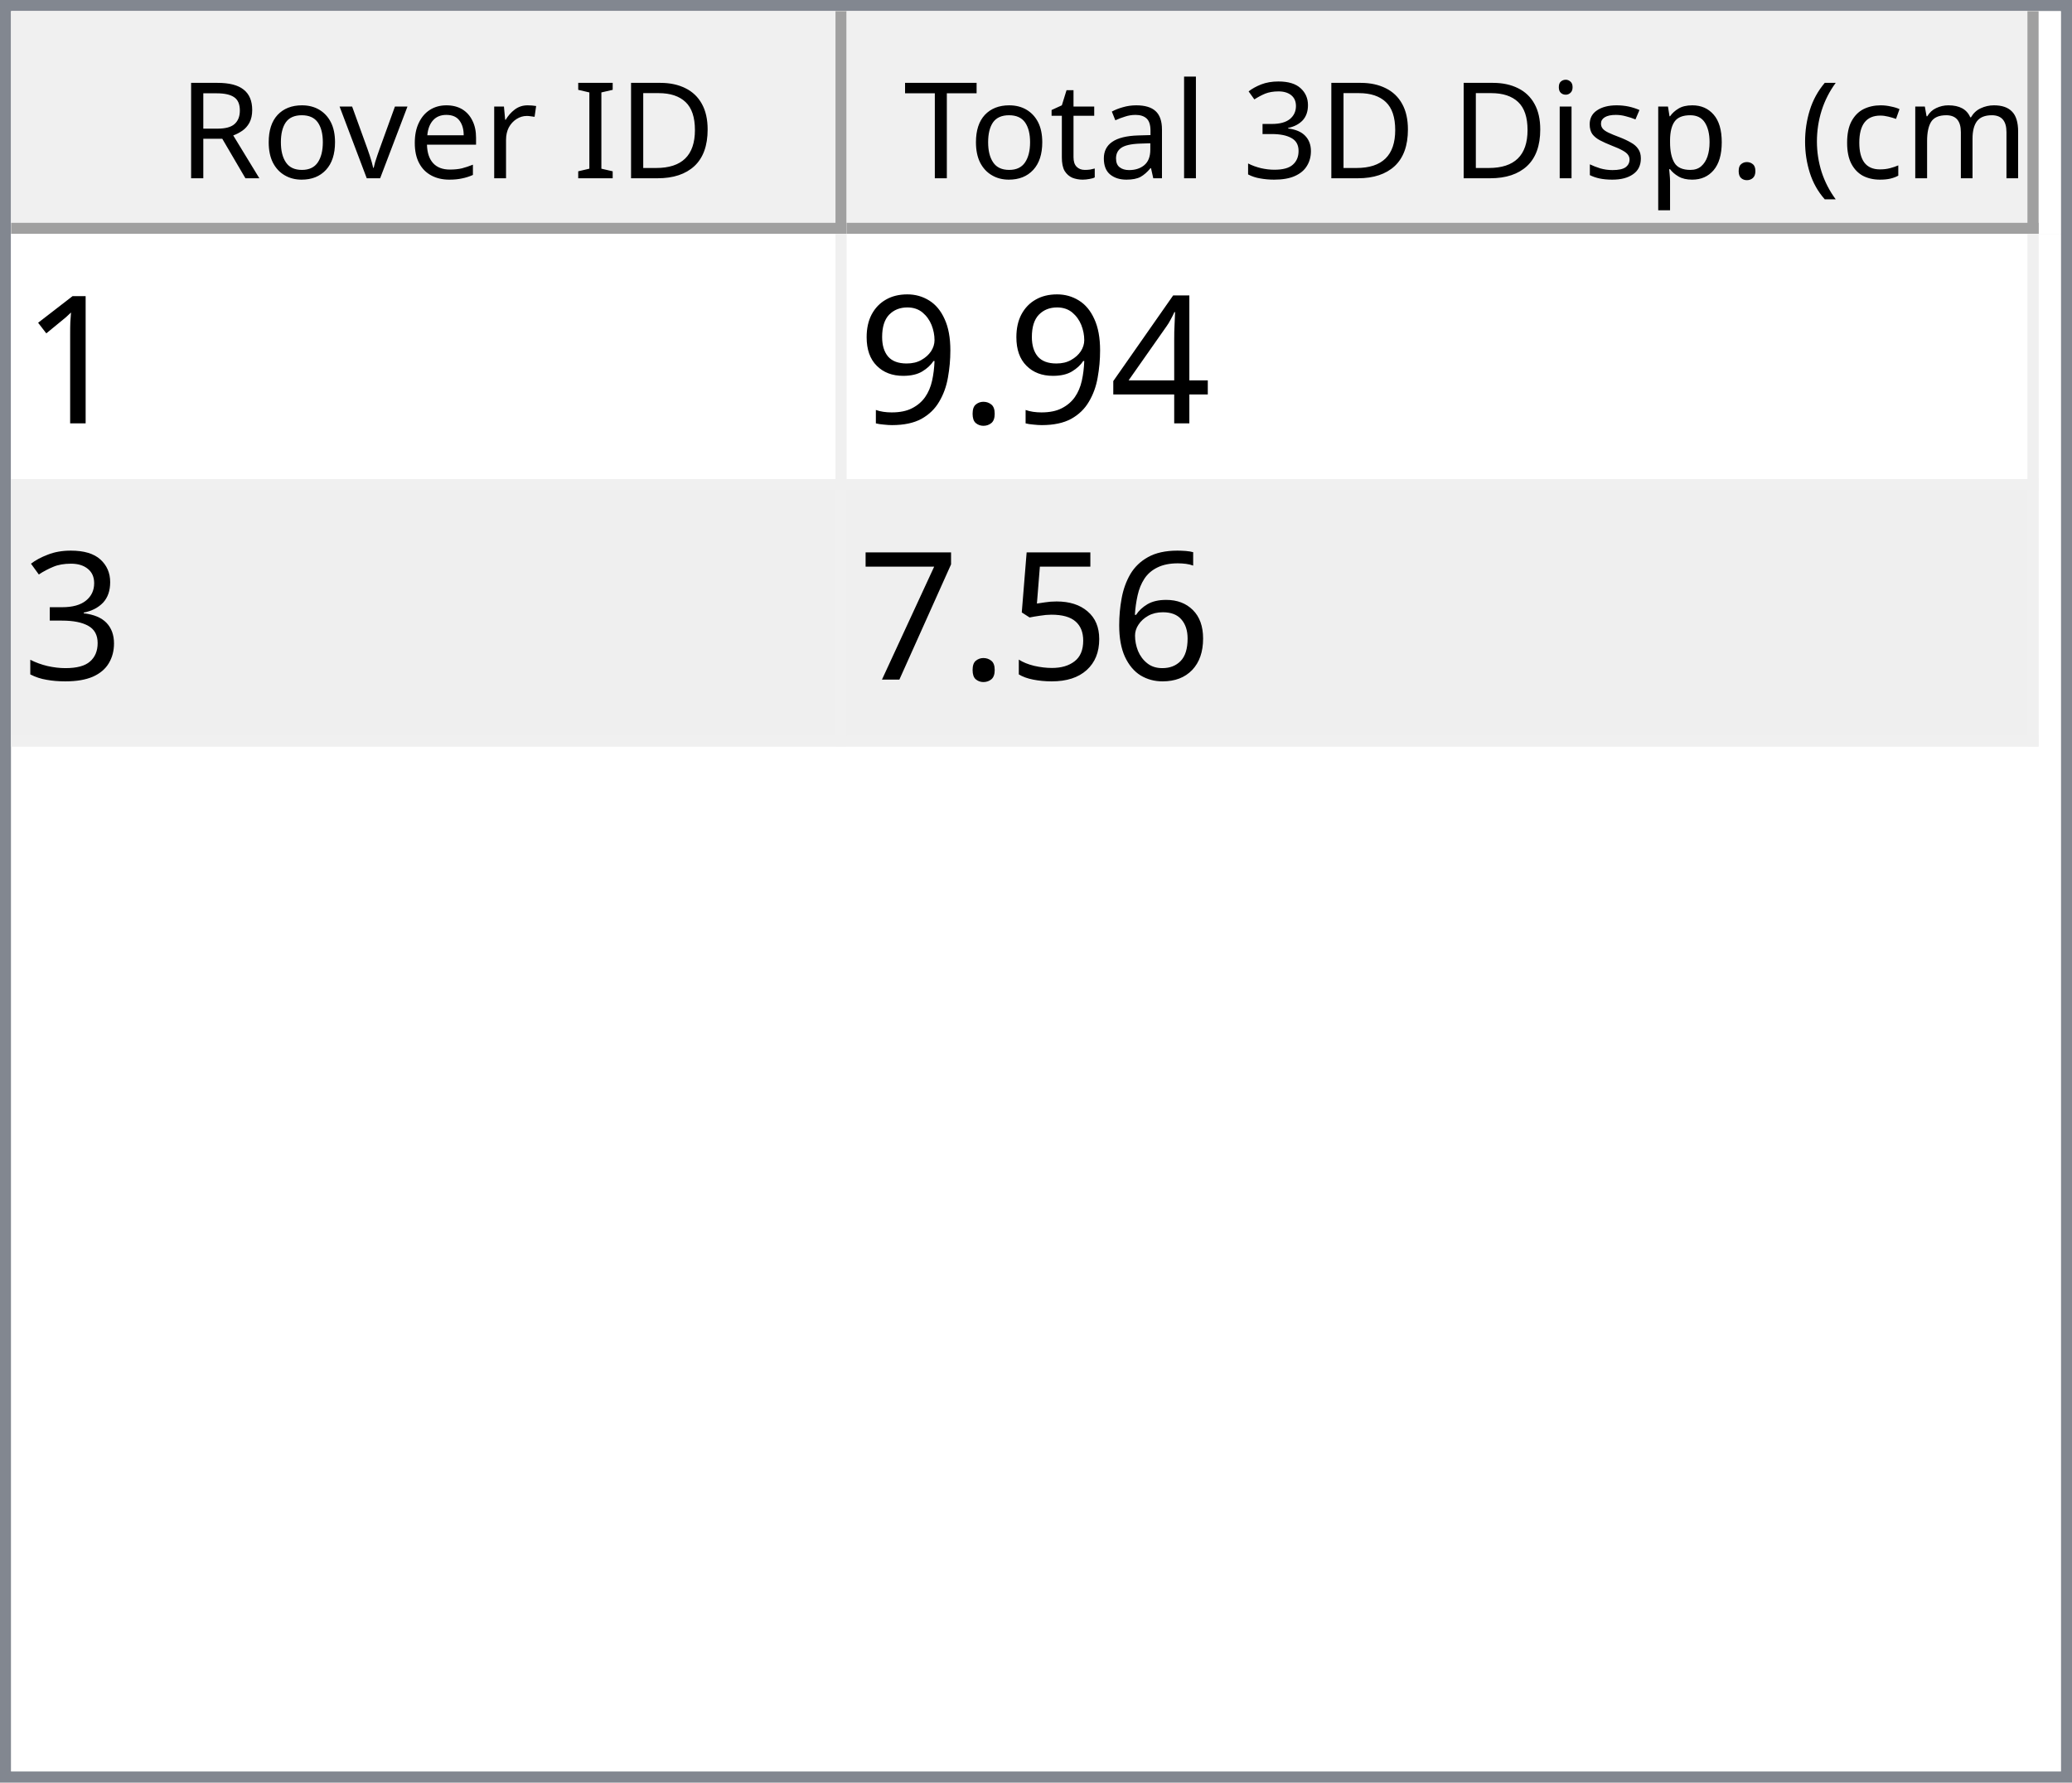
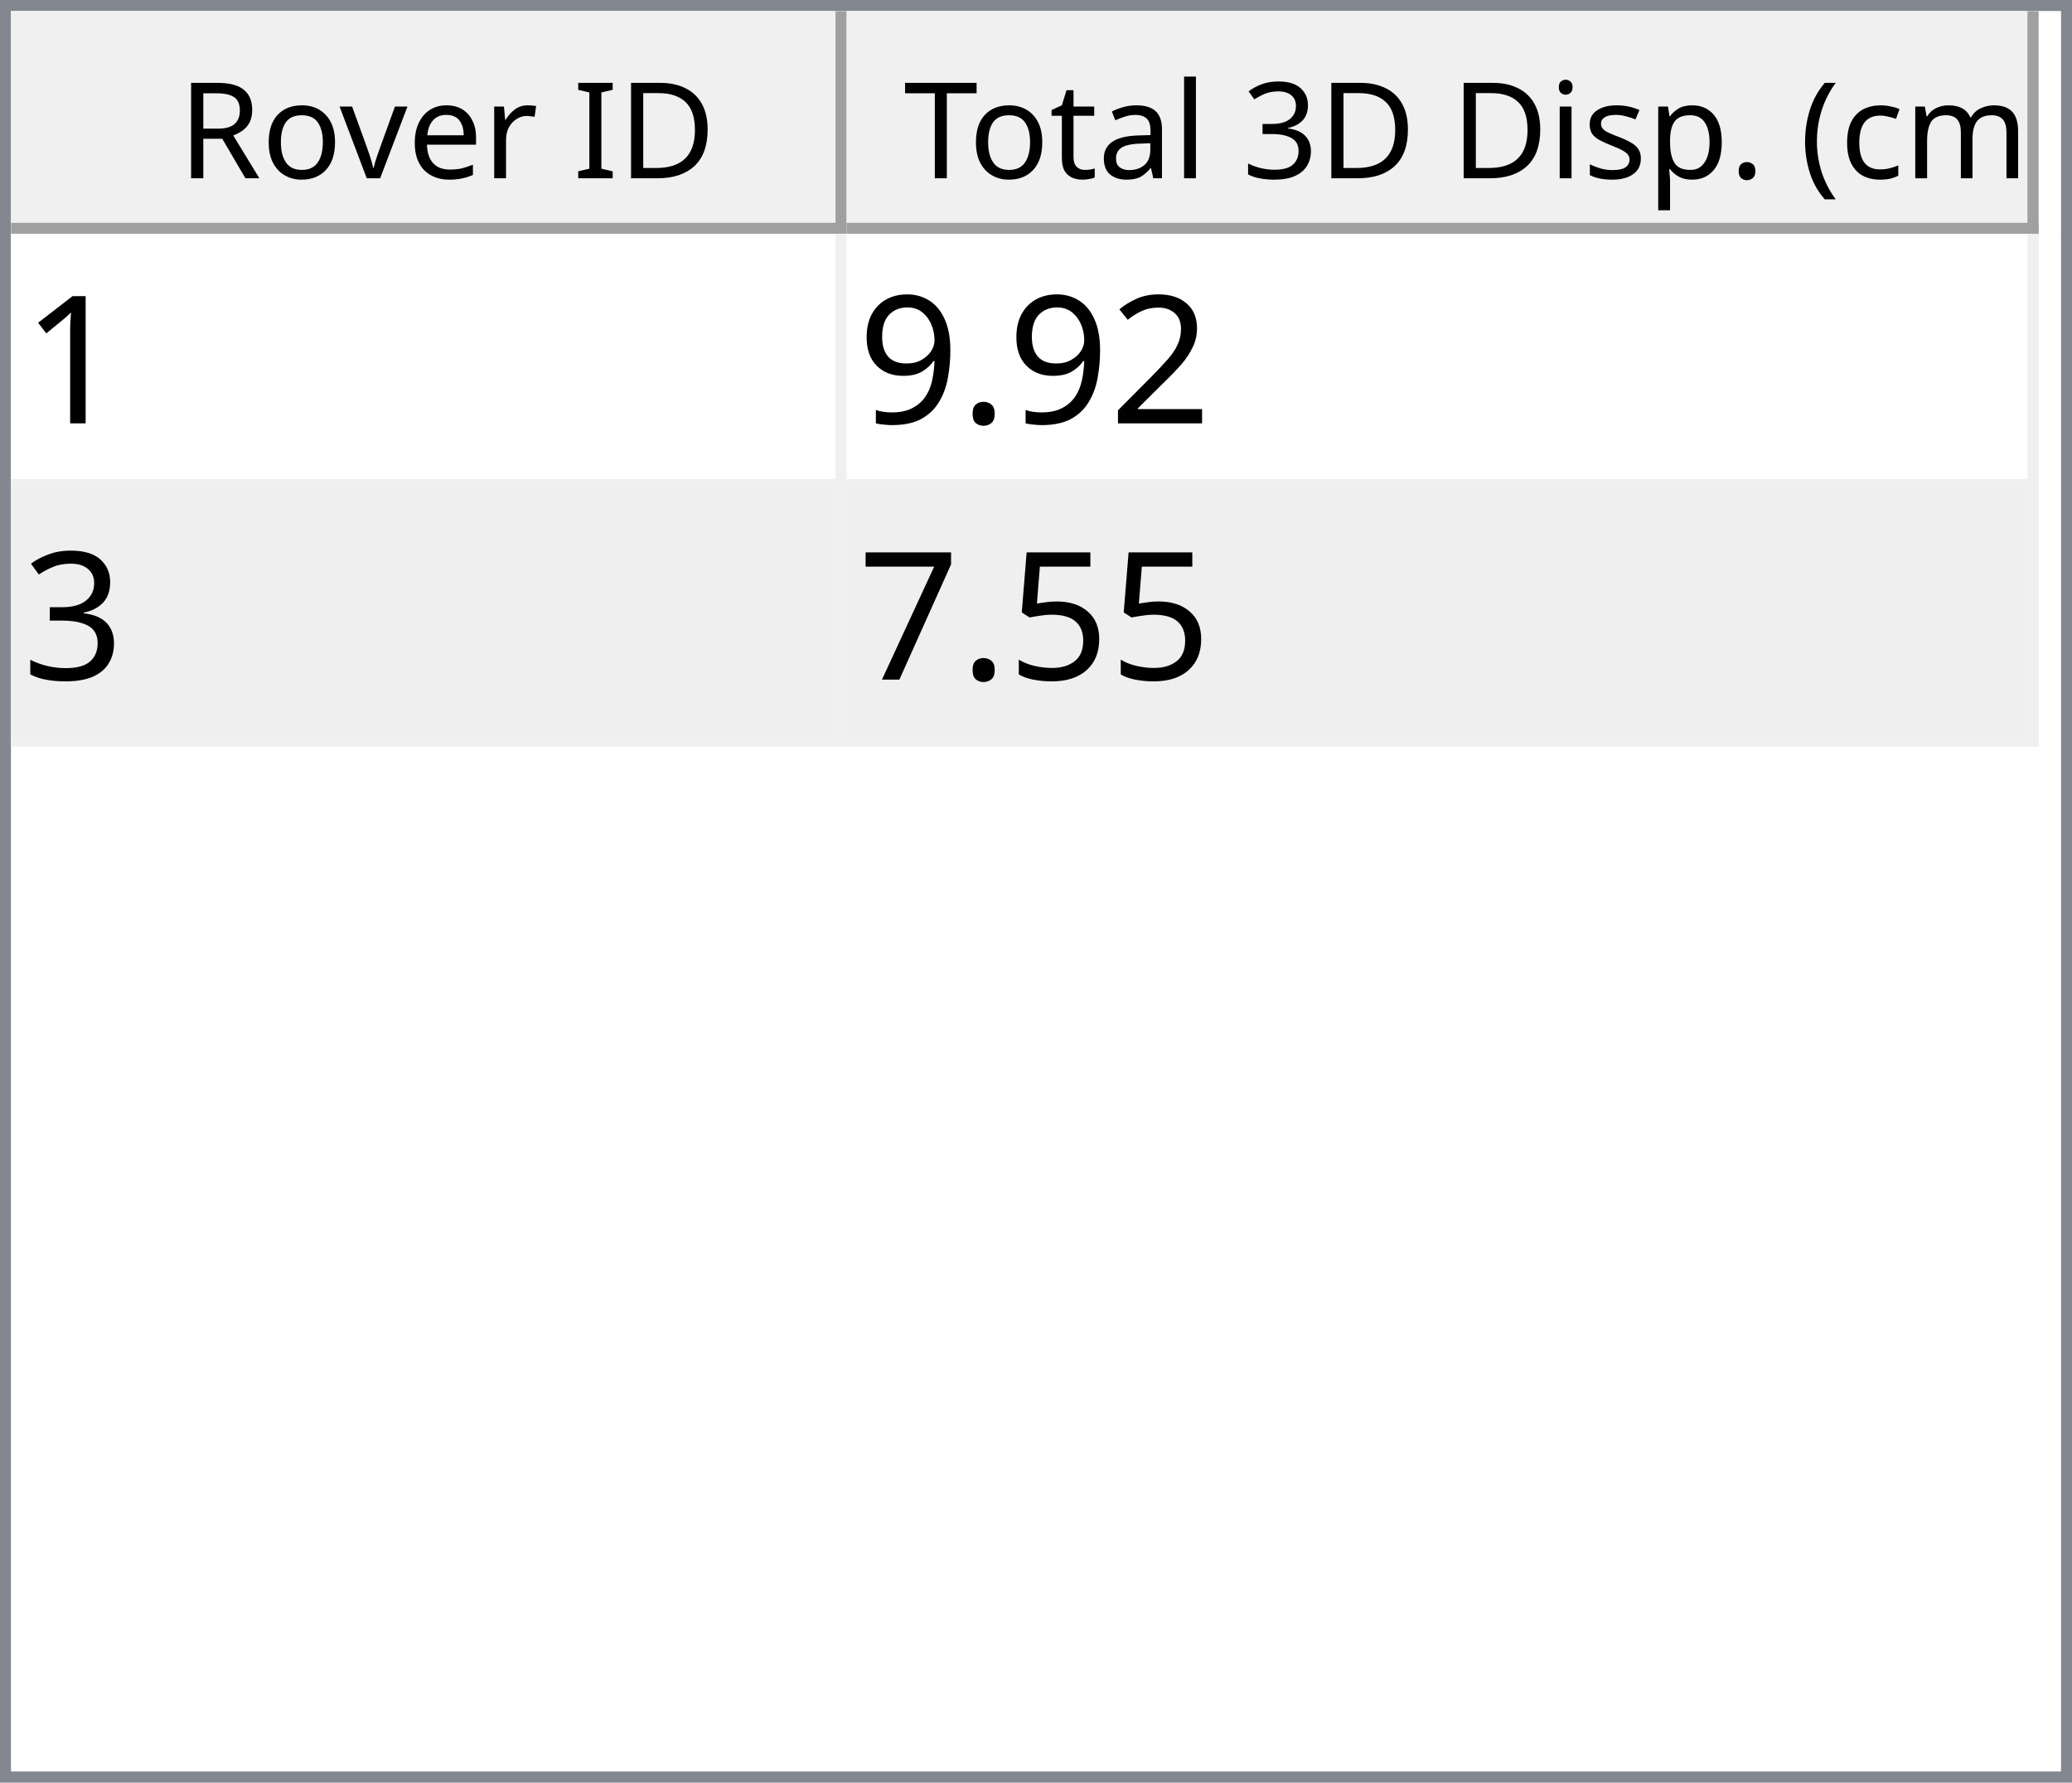
<svg xmlns="http://www.w3.org/2000/svg" style="fill-opacity:1; color-rendering:auto; color-interpolation:auto; text-rendering:auto; stroke:black; stroke-linecap:square; stroke-miterlimit:10; shape-rendering:auto; stroke-opacity:1; fill:black; stroke-dasharray:none; font-weight:normal; stroke-width:1; font-family:'Dialog'; font-style:normal; stroke-linejoin:miter; font-size:12px; stroke-dashoffset:0; image-rendering:auto;" width="186" height="160">
  <defs id="genericDefs" />
  <g>
    <defs id="defs1">
      <clipPath clipPathUnits="userSpaceOnUse" id="clipPath1">
        <path d="M0 0 L186 0 L186 160 L0 160 L0 0 Z" />
      </clipPath>
      <clipPath clipPathUnits="userSpaceOnUse" id="clipPath2">
        <path d="M0 0 L0 160 L186 160 L186 0 Z" />
      </clipPath>
      <clipPath clipPathUnits="userSpaceOnUse" id="clipPath3">
        <path d="M0 0 L0 20 L184 20 L184 0 Z" />
      </clipPath>
      <clipPath clipPathUnits="userSpaceOnUse" id="clipPath4">
        <path d="M0 0 L0 20 L75 20 L75 0 Z" />
      </clipPath>
      <clipPath clipPathUnits="userSpaceOnUse" id="clipPath5">
        <path d="M1 1 L1 19 L74 19 L74 1 Z" />
      </clipPath>
      <clipPath clipPathUnits="userSpaceOnUse" id="clipPath6">
        <path d="M0 0 L0 18 L73 18 L73 0 Z" />
      </clipPath>
      <clipPath clipPathUnits="userSpaceOnUse" id="clipPath7">
        <path d="M-0.5 -0.5 L-0.5 19.5 L74.5 19.5 L74.5 -0.5 Z" />
      </clipPath>
      <clipPath clipPathUnits="userSpaceOnUse" id="clipPath8">
        <path d="M0 0 L0 20 L107 20 L107 0 Z" />
      </clipPath>
      <clipPath clipPathUnits="userSpaceOnUse" id="clipPath9">
        <path d="M1 1 L1 19 L106 19 L106 1 Z" />
      </clipPath>
      <clipPath clipPathUnits="userSpaceOnUse" id="clipPath10">
        <path d="M0 0 L0 18 L105 18 L105 0 Z" />
      </clipPath>
      <clipPath clipPathUnits="userSpaceOnUse" id="clipPath11">
        <path d="M-0.5 -0.5 L-0.5 19.5 L106.5 19.5 L106.5 -0.5 Z" />
      </clipPath>
      <clipPath clipPathUnits="userSpaceOnUse" id="clipPath12">
        <path d="M0 0 L0 138 L184 138 L184 0 Z" />
      </clipPath>
      <clipPath clipPathUnits="userSpaceOnUse" id="clipPath13">
        <path d="M0 0 L0 46 L182 46 L182 0 Z" />
      </clipPath>
      <clipPath clipPathUnits="userSpaceOnUse" id="clipPath14">
        <path d="M-0.5 -0.5 L-0.5 45.5 L181.5 45.5 L181.5 -0.5 Z" />
      </clipPath>
      <clipPath clipPathUnits="userSpaceOnUse" id="clipPath15">
        <path d="M0 0 L0 22 L74 22 L74 0 Z" />
      </clipPath>
      <clipPath clipPathUnits="userSpaceOnUse" id="clipPath16">
        <path d="M0 0 L0 22 L106 22 L106 0 Z" />
      </clipPath>
      <font horiz-adv-x="64.551" id="font1">
        <font-face ascent="107.91" descent="25.098" units-per-em="100" style="font-style:normal; font-family:Segoe UI; font-weight:normal;" />
        <missing-glyph horiz-adv-x="64.551" d="M8.109 0 L8.109 68.266 L56.453 68.266 L56.453 0 L8.109 0 ZM15.328 7.234 L49.219 7.234 L49.219 61.031 L15.328 61.031 L15.328 7.234 Z" />
        <glyph unicode="D" horiz-adv-x="70.117" d="M9.188 0 L9.188 70.016 L28.516 70.016 Q65.531 70.016 65.531 35.891 Q65.531 19.672 55.25 9.836 Q44.969 0 27.734 0 L9.188 0 ZM17.391 62.594 L17.391 7.422 L27.828 7.422 Q41.609 7.422 49.273 14.797 Q56.938 22.172 56.938 35.688 Q56.938 62.594 28.328 62.594 L17.391 62.594 Z" />
        <glyph unicode="I" horiz-adv-x="26.611" d="M17.391 0 L9.188 0 L9.188 70.016 L17.391 70.016 L17.391 0 Z" />
        <glyph unicode=" " horiz-adv-x="27.393" d="" />
        <glyph unicode="r" horiz-adv-x="34.766" d="M34.188 41.891 Q32.078 43.5 28.125 43.5 Q23 43.5 19.555 38.672 Q16.109 33.844 16.109 25.484 L16.109 0 L8.109 0 L8.109 50 L16.109 50 L16.109 39.703 L16.312 39.703 Q18.016 44.969 21.531 47.922 Q25.047 50.875 29.391 50.875 Q32.516 50.875 34.188 50.203 L34.188 41.891 Z" />
        <glyph unicode="e" horiz-adv-x="52.295" d="M48.297 23 L12.984 23 Q13.188 14.656 17.484 10.109 Q21.781 5.562 29.297 5.562 Q37.75 5.562 44.828 11.141 L44.828 3.609 Q38.234 -1.172 27.391 -1.172 Q16.797 -1.172 10.742 5.641 Q4.688 12.453 4.688 24.812 Q4.688 36.469 11.305 43.82 Q17.922 51.172 27.734 51.172 Q37.547 51.172 42.922 44.828 Q48.297 38.484 48.297 27.203 L48.297 23 ZM40.094 29.781 Q40.047 36.719 36.75 40.578 Q33.453 44.438 27.594 44.438 Q21.922 44.438 17.969 40.383 Q14.016 36.328 13.094 29.781 L40.094 29.781 Z" />
        <glyph unicode="v" horiz-adv-x="47.9" d="M47.406 50 L27.484 0 L19.625 0 L0.688 50 L9.469 50 L22.172 13.672 Q23.578 9.672 23.922 6.688 L24.125 6.688 Q24.609 10.453 25.688 13.484 L38.969 50 L47.406 50 Z" />
        <glyph unicode="o" horiz-adv-x="58.594" d="M29 -1.172 Q17.922 -1.172 11.305 5.836 Q4.688 12.844 4.688 24.422 Q4.688 37.016 11.57 44.094 Q18.453 51.172 30.172 51.172 Q41.359 51.172 47.633 44.289 Q53.906 37.406 53.906 25.203 Q53.906 13.234 47.141 6.031 Q40.375 -1.172 29 -1.172 ZM29.594 44.438 Q21.875 44.438 17.383 39.188 Q12.891 33.938 12.891 24.703 Q12.891 15.828 17.43 10.695 Q21.969 5.562 29.594 5.562 Q37.359 5.562 41.531 10.594 Q45.703 15.625 45.703 24.906 Q45.703 34.281 41.531 39.359 Q37.359 44.438 29.594 44.438 Z" />
        <glyph unicode="R" horiz-adv-x="59.814" d="M59.375 0 L49.609 0 L37.891 19.625 Q36.281 22.359 34.766 24.289 Q33.25 26.219 31.664 27.438 Q30.078 28.656 28.25 29.219 Q26.422 29.781 24.125 29.781 L17.391 29.781 L17.391 0 L9.188 0 L9.188 70.016 L30.078 70.016 Q34.672 70.016 38.555 68.867 Q42.438 67.719 45.289 65.375 Q48.141 63.031 49.758 59.547 Q51.375 56.062 51.375 51.375 Q51.375 47.703 50.273 44.656 Q49.172 41.609 47.148 39.211 Q45.125 36.812 42.266 35.133 Q39.406 33.453 35.844 32.516 L35.844 32.328 Q37.594 31.547 38.891 30.547 Q40.188 29.547 41.359 28.18 Q42.531 26.812 43.68 25.078 Q44.828 23.344 46.234 21.047 L59.375 0 ZM17.391 62.594 L17.391 37.203 L28.516 37.203 Q31.594 37.203 34.203 38.133 Q36.812 39.062 38.719 40.797 Q40.625 42.531 41.703 45.047 Q42.781 47.562 42.781 50.688 Q42.781 56.297 39.141 59.445 Q35.5 62.594 28.609 62.594 L17.391 62.594 Z" />
        <glyph unicode=")" horiz-adv-x="30.176" d="M8.297 -15.922 L1.172 -15.922 Q16.406 2.344 16.406 26.812 Q16.406 51.469 1.078 70.016 L8.297 70.016 Q23.531 52.156 23.531 26.703 Q23.531 1.375 8.297 -15.922 Z" />
        <glyph unicode="m" horiz-adv-x="86.133" d="M79.109 0 L71.094 0 L71.094 28.719 Q71.094 37.016 68.531 40.727 Q65.969 44.438 59.906 44.438 Q54.781 44.438 51.195 39.75 Q47.609 35.062 47.609 28.516 L47.609 0 L39.594 0 L39.594 29.688 Q39.594 44.438 28.219 44.438 Q22.953 44.438 19.531 40.016 Q16.109 35.594 16.109 28.516 L16.109 0 L8.109 0 L8.109 50 L16.109 50 L16.109 42.094 L16.312 42.094 Q21.625 51.172 31.844 51.172 Q36.969 51.172 40.773 48.312 Q44.578 45.453 46 40.828 Q51.562 51.172 62.594 51.172 Q79.109 51.172 79.109 30.812 L79.109 0 Z" />
        <glyph unicode="c" horiz-adv-x="46.191" d="M42.188 2.297 Q36.422 -1.172 28.516 -1.172 Q17.828 -1.172 11.258 5.789 Q4.688 12.75 4.688 23.828 Q4.688 36.188 11.766 43.68 Q18.844 51.172 30.672 51.172 Q37.25 51.172 42.281 48.734 L42.281 40.531 Q36.719 44.438 30.375 44.438 Q22.703 44.438 17.797 38.945 Q12.891 33.453 12.891 24.516 Q12.891 15.719 17.508 10.641 Q22.125 5.562 29.891 5.562 Q36.422 5.562 42.188 9.906 L42.188 2.297 Z" />
        <glyph unicode="(" horiz-adv-x="30.176" d="M29.109 -15.922 L21.969 -15.922 Q6.844 1.375 6.844 26.703 Q6.844 52.156 21.969 70.016 L29.203 70.016 Q13.875 51.469 13.875 26.812 Q13.875 2.344 29.109 -15.922 Z" />
        <glyph unicode="." horiz-adv-x="21.68" d="M10.891 -1.078 Q8.641 -1.078 7.055 0.539 Q5.469 2.156 5.469 4.391 Q5.469 6.641 7.055 8.273 Q8.641 9.906 10.891 9.906 Q13.188 9.906 14.797 8.273 Q16.406 6.641 16.406 4.391 Q16.406 2.156 14.797 0.539 Q13.188 -1.078 10.891 -1.078 Z" />
        <glyph unicode="p" horiz-adv-x="58.789" d="M16.312 7.234 L16.109 7.234 L16.109 -23 L8.109 -23 L8.109 50 L16.109 50 L16.109 41.219 L16.312 41.219 Q22.219 51.172 33.594 51.172 Q43.266 51.172 48.688 44.461 Q54.109 37.75 54.109 26.469 Q54.109 13.922 48 6.375 Q41.891 -1.172 31.297 -1.172 Q21.578 -1.172 16.312 7.234 ZM16.109 27.391 L16.109 20.406 Q16.109 14.203 20.141 9.883 Q24.172 5.562 30.375 5.562 Q37.641 5.562 41.773 11.133 Q45.906 16.703 45.906 26.609 Q45.906 34.969 42.047 39.703 Q38.188 44.438 31.594 44.438 Q24.609 44.438 20.359 39.578 Q16.109 34.719 16.109 27.391 Z" />
        <glyph unicode="s" horiz-adv-x="42.432" d="M5.078 1.812 L5.078 10.406 Q11.625 5.562 19.484 5.562 Q30.031 5.562 30.031 12.594 Q30.031 14.594 29.125 15.992 Q28.219 17.391 26.68 18.461 Q25.141 19.531 23.07 20.383 Q21 21.234 18.609 22.172 Q15.281 23.484 12.766 24.828 Q10.25 26.172 8.57 27.859 Q6.891 29.547 6.031 31.695 Q5.172 33.844 5.172 36.719 Q5.172 40.234 6.789 42.945 Q8.406 45.656 11.086 47.484 Q13.766 49.312 17.211 50.242 Q20.656 51.172 24.312 51.172 Q30.812 51.172 35.938 48.922 L35.938 40.828 Q30.422 44.438 23.25 44.438 Q21 44.438 19.195 43.922 Q17.391 43.406 16.094 42.477 Q14.797 41.547 14.086 40.258 Q13.375 38.969 13.375 37.406 Q13.375 35.453 14.086 34.133 Q14.797 32.812 16.164 31.789 Q17.531 30.766 19.484 29.938 Q21.438 29.109 23.922 28.125 Q27.25 26.859 29.883 25.516 Q32.516 24.172 34.375 22.484 Q36.234 20.797 37.234 18.602 Q38.234 16.406 38.234 13.375 Q38.234 9.672 36.602 6.938 Q34.969 4.203 32.234 2.398 Q29.5 0.594 25.93 -0.289 Q22.359 -1.172 18.453 -1.172 Q10.75 -1.172 5.078 1.812 Z" />
        <glyph unicode="i" horiz-adv-x="24.219" d="M12.203 62.703 Q10.062 62.703 8.547 64.164 Q7.031 65.625 7.031 67.875 Q7.031 70.125 8.547 71.609 Q10.062 73.094 12.203 73.094 Q14.406 73.094 15.945 71.609 Q17.484 70.125 17.484 67.875 Q17.484 65.719 15.945 64.211 Q14.406 62.703 12.203 62.703 ZM16.109 0 L8.109 0 L8.109 50 L16.109 50 L16.109 0 Z" />
        <glyph unicode="3" horiz-adv-x="53.906" d="M46.531 19.828 Q46.531 15.094 44.75 11.211 Q42.969 7.328 39.719 4.57 Q36.469 1.812 31.93 0.297 Q27.391 -1.219 21.922 -1.219 Q11.922 -1.219 6 2.594 L6 11.188 Q13.094 5.609 22.219 5.609 Q25.875 5.609 28.828 6.539 Q31.781 7.469 33.906 9.227 Q36.031 10.984 37.18 13.477 Q38.328 15.969 38.328 19.094 Q38.328 32.812 18.797 32.812 L12.984 32.812 L12.984 39.594 L18.5 39.594 Q35.797 39.594 35.797 52.484 Q35.797 64.406 22.609 64.406 Q15.188 64.406 8.688 59.422 L8.688 67.188 Q15.375 71.188 24.609 71.188 Q29 71.188 32.57 69.969 Q36.141 68.75 38.68 66.555 Q41.219 64.359 42.609 61.281 Q44 58.203 44 54.5 Q44 40.672 30.031 36.719 L30.031 36.531 Q33.594 36.141 36.625 34.797 Q39.656 33.453 41.852 31.305 Q44.047 29.156 45.289 26.25 Q46.531 23.344 46.531 19.828 Z" />
        <glyph unicode="l" horiz-adv-x="24.219" d="M16.109 0 L8.109 0 L8.109 74.031 L16.109 74.031 L16.109 0 Z" />
        <glyph unicode="a" horiz-adv-x="50.879" d="M43.891 0 L35.891 0 L35.891 7.812 L35.688 7.812 Q30.469 -1.172 20.312 -1.172 Q12.844 -1.172 8.617 2.781 Q4.391 6.734 4.391 13.281 Q4.391 27.297 20.906 29.594 L35.891 31.688 Q35.891 44.438 25.594 44.438 Q16.547 44.438 9.281 38.281 L9.281 46.484 Q16.656 51.172 26.266 51.172 Q43.891 51.172 43.891 32.516 L43.891 0 ZM35.891 25.297 L23.828 23.641 Q18.266 22.859 15.43 20.875 Q12.594 18.891 12.594 13.875 Q12.594 10.203 15.211 7.883 Q17.828 5.562 22.172 5.562 Q28.125 5.562 32.008 9.742 Q35.891 13.922 35.891 20.312 L35.891 25.297 Z" />
        <glyph unicode="t" horiz-adv-x="33.887" d="M31.297 0.484 Q28.469 -1.078 23.828 -1.078 Q10.688 -1.078 10.688 13.578 L10.688 43.172 L2.094 43.172 L2.094 50 L10.688 50 L10.688 62.203 L18.703 64.797 L18.703 50 L31.297 50 L31.297 43.172 L18.703 43.172 L18.703 14.984 Q18.703 9.969 20.414 7.82 Q22.125 5.672 26.078 5.672 Q29.109 5.672 31.297 7.328 L31.297 0.484 Z" />
        <glyph unicode="T" horiz-adv-x="52.393" d="M50.594 62.594 L30.375 62.594 L30.375 0 L22.172 0 L22.172 62.594 L2 62.594 L2 70.016 L50.594 70.016 L50.594 62.594 Z" />
      </font>
      <font horiz-adv-x="75.0" id="font2">
        <font-face ascent="100.537" descent="21.973" units-per-em="100" style="font-style:normal; font-family:sans-serif; font-weight:normal;" />
        <missing-glyph horiz-adv-x="75.0" d="M12.5 0 L12.5 62.5 L62.5 62.5 L62.5 0 L12.5 0 ZM14.062 1.562 L60.938 1.562 L60.938 60.938 L14.062 60.938 L14.062 1.562 Z" />
        <glyph unicode="1" horiz-adv-x="55.615" d="M37.25 0 L28.469 0 L28.469 56 Q25.297 52.984 20.141 49.953 Q14.984 46.922 10.891 45.406 L10.891 53.906 Q18.266 57.375 23.781 62.305 Q29.297 67.234 31.594 71.875 L37.25 71.875 L37.25 0 Z" />
-         <glyph unicode="4" horiz-adv-x="55.615" d="M32.328 0 L32.328 17.141 L1.266 17.141 L1.266 25.203 L33.938 71.578 L41.109 71.578 L41.109 25.203 L50.781 25.203 L50.781 17.141 L41.109 17.141 L41.109 0 L32.328 0 ZM32.328 25.203 L32.328 57.469 L9.906 25.203 L32.328 25.203 Z" />
+         <glyph unicode="2" horiz-adv-x="55.615" d="M50.344 8.453 L50.344 0 L3.031 0 Q2.938 3.172 4.047 6.109 Q5.859 10.938 9.836 15.625 Q13.812 20.312 21.344 26.469 Q33.016 36.031 37.117 41.625 Q41.219 47.219 41.219 52.203 Q41.219 57.422 37.477 61.008 Q33.734 64.594 27.734 64.594 Q21.391 64.594 17.578 60.789 Q13.766 56.984 13.719 50.25 L4.688 51.172 Q5.609 61.281 11.664 66.578 Q17.719 71.875 27.938 71.875 Q38.234 71.875 44.242 66.164 Q50.25 60.453 50.25 52 Q50.25 47.703 48.492 43.555 Q46.734 39.406 42.656 34.812 Q38.578 30.219 29.109 22.219 Q21.188 15.578 18.945 13.211 Q16.703 10.844 15.234 8.453 L50.344 8.453 Z" />
        <glyph unicode="." horiz-adv-x="27.783" d="M9.078 0 L9.078 10.016 L19.094 10.016 L19.094 0 L9.078 0 Z" />
        <glyph unicode="9" horiz-adv-x="55.615" d="M5.469 16.547 L13.922 17.328 Q14.984 11.375 18.016 8.688 Q21.047 6 25.781 6 Q29.828 6 32.883 7.859 Q35.938 9.719 37.891 12.82 Q39.844 15.922 41.164 21.195 Q42.484 26.469 42.484 31.938 Q42.484 32.516 42.438 33.688 Q39.797 29.5 35.234 26.883 Q30.672 24.266 25.344 24.266 Q16.453 24.266 10.305 30.711 Q4.156 37.156 4.156 47.703 Q4.156 58.594 10.578 65.234 Q17 71.875 26.656 71.875 Q33.641 71.875 39.43 68.117 Q45.219 64.359 48.219 57.398 Q51.219 50.438 51.219 37.25 Q51.219 23.531 48.242 15.406 Q45.266 7.281 39.383 3.031 Q33.5 -1.219 25.594 -1.219 Q17.188 -1.219 11.867 3.445 Q6.547 8.109 5.469 16.547 ZM41.453 48.141 Q41.453 55.719 37.43 60.156 Q33.406 64.594 27.734 64.594 Q21.875 64.594 17.531 59.812 Q13.188 55.031 13.188 47.406 Q13.188 40.578 17.312 36.305 Q21.438 32.031 27.484 32.031 Q33.594 32.031 37.523 36.305 Q41.453 40.578 41.453 48.141 Z" />
        <glyph unicode="3" horiz-adv-x="55.615" d="M4.203 18.891 L12.984 20.062 Q14.5 12.594 18.141 9.297 Q21.781 6 27 6 Q33.203 6 37.477 10.297 Q41.75 14.594 41.75 20.953 Q41.75 27 37.797 30.93 Q33.844 34.859 27.734 34.859 Q25.25 34.859 21.531 33.891 L22.516 41.609 Q23.391 41.5 23.922 41.5 Q29.547 41.5 34.039 44.43 Q38.531 47.359 38.531 53.469 Q38.531 58.297 35.258 61.477 Q31.984 64.656 26.812 64.656 Q21.688 64.656 18.266 61.43 Q14.844 58.203 13.875 51.766 L5.078 53.328 Q6.688 62.156 12.398 67.016 Q18.109 71.875 26.609 71.875 Q32.469 71.875 37.398 69.359 Q42.328 66.844 44.945 62.5 Q47.562 58.156 47.562 53.266 Q47.562 48.641 45.07 44.828 Q42.578 41.016 37.703 38.766 Q44.047 37.312 47.562 32.695 Q51.078 28.078 51.078 21.141 Q51.078 11.766 44.242 5.25 Q37.406 -1.266 26.953 -1.266 Q17.531 -1.266 11.305 4.352 Q5.078 9.969 4.203 18.891 Z" />
-         <glyph unicode="6" horiz-adv-x="55.615" d="M49.75 54.047 L41.016 53.375 Q39.844 58.547 37.703 60.891 Q34.125 64.656 28.906 64.656 Q24.703 64.656 21.531 62.312 Q17.391 59.281 14.992 53.469 Q12.594 47.656 12.5 36.922 Q15.672 41.75 20.266 44.094 Q24.859 46.438 29.891 46.438 Q38.672 46.438 44.852 39.969 Q51.031 33.5 51.031 23.25 Q51.031 16.5 48.125 10.719 Q45.219 4.938 40.141 1.859 Q35.062 -1.219 28.609 -1.219 Q17.625 -1.219 10.695 6.859 Q3.766 14.938 3.766 33.5 Q3.766 54.25 11.422 63.672 Q18.109 71.875 29.438 71.875 Q37.891 71.875 43.289 67.141 Q48.688 62.406 49.75 54.047 ZM13.875 23.188 Q13.875 18.656 15.797 14.508 Q17.719 10.359 21.188 8.18 Q24.656 6 28.469 6 Q34.031 6 38.039 10.492 Q42.047 14.984 42.047 22.703 Q42.047 30.125 38.086 34.398 Q34.125 38.672 28.125 38.672 Q22.172 38.672 18.023 34.398 Q13.875 30.125 13.875 23.188 Z" />
        <glyph unicode="5" horiz-adv-x="55.615" d="M4.156 18.75 L13.375 19.531 Q14.406 12.797 18.141 9.398 Q21.875 6 27.156 6 Q33.5 6 37.891 10.789 Q42.281 15.578 42.281 23.484 Q42.281 31 38.062 35.352 Q33.844 39.703 27 39.703 Q22.75 39.703 19.336 37.773 Q15.922 35.844 13.969 32.766 L5.719 33.844 L12.641 70.609 L48.25 70.609 L48.25 62.203 L19.672 62.203 L15.828 42.969 Q22.266 47.469 29.344 47.469 Q38.719 47.469 45.164 40.969 Q51.609 34.469 51.609 24.266 Q51.609 14.547 45.953 7.469 Q39.062 -1.219 27.156 -1.219 Q17.391 -1.219 11.211 4.25 Q5.031 9.719 4.156 18.75 Z" />
        <glyph unicode="7" horiz-adv-x="55.615" d="M4.734 62.203 L4.734 70.656 L51.078 70.656 L51.078 63.812 Q44.234 56.547 37.523 44.484 Q30.812 32.422 27.156 19.672 Q24.516 10.688 23.781 0 L14.75 0 Q14.891 8.453 18.062 20.414 Q21.234 32.375 27.172 43.484 Q33.109 54.594 39.797 62.203 L4.734 62.203 Z" />
      </font>
    </defs>
    <g style="fill:white; stroke:white;">
      <rect x="0" y="0" width="186" style="clip-path:url(#clipPath1); stroke:none;" height="160" />
    </g>
    <g style="fill:white; text-rendering:optimizeSpeed; color-rendering:optimizeSpeed; image-rendering:optimizeSpeed; shape-rendering:crispEdges; stroke:white; color-interpolation:sRGB;">
      <rect x="0" width="186" height="160" y="0" style="stroke:none;" />
      <path style="stroke:none;" d="M0 160 L186 160 L186 0 L0 0 Z" />
    </g>
    <g style="fill:rgb(240,240,240); font-family:'Segoe UI'; stroke:rgb(240,240,240);">
      <rect x="0" y="0" width="186" style="clip-path:url(#clipPath2); stroke:none;" height="160" />
    </g>
    <g style="fill:rgb(130,135,144); font-family:'Segoe UI'; stroke:rgb(130,135,144);">
      <path d="M0 0 L186 0 L186 160 L0 160 L0 0 ZM1 1 L185 1 L185 159 L1 159 L1 1 Z" style="fill-rule:evenodd; clip-path:url(#clipPath2); stroke:none;" />
    </g>
    <g style="fill:white; font-family:'Segoe UI'; stroke:white;" transform="translate(1,1)">
      <rect x="0" y="0" width="184" style="clip-path:url(#clipPath3); stroke:none;" height="20" />
    </g>
    <g style="fill:rgb(240,240,240); font-family:'Segoe UI'; stroke:rgb(240,240,240);" transform="translate(1,1)">
      <rect x="0" y="0" width="75" style="clip-path:url(#clipPath4); stroke:none;" height="20" />
    </g>
    <g style="font-family:'Segoe UI';" transform="translate(2,2)">
      <text x="14" xml:space="preserve" y="14" style="clip-path:url(#clipPath6); stroke:none;">Rover ID</text>
    </g>
    <g style="fill:rgb(160,160,160); font-family:'Segoe UI'; stroke:rgb(160,160,160); stroke-linejoin:bevel;" transform="translate(1.5,1.5)">
      <line x1="74" x2="74" y1="0" style="fill:none; clip-path:url(#clipPath7);" y2="19" />
    </g>
    <g style="fill:rgb(160,160,160); font-family:'Segoe UI'; stroke:rgb(160,160,160); stroke-linejoin:bevel;" transform="matrix(1,0,0,1,1,1) translate(0.5,0.5)">
      <line x1="0" x2="74" y1="19" style="fill:none; clip-path:url(#clipPath7);" y2="19" />
    </g>
    <g style="fill:rgb(240,240,240); font-family:'Segoe UI'; stroke:rgb(240,240,240);" transform="translate(76,1)">
      <rect x="0" y="0" width="107" style="clip-path:url(#clipPath8); stroke:none;" height="20" />
    </g>
    <g style="font-family:'Segoe UI';" transform="translate(77,2)">
      <text x="1" xml:space="preserve" y="14" style="clip-path:url(#clipPath10); stroke:none;"> Total 3D Disp. (cm)</text>
    </g>
    <g style="fill:rgb(160,160,160); font-family:'Segoe UI'; stroke:rgb(160,160,160); stroke-linejoin:bevel;" transform="translate(76.5,1.5)">
      <line x1="106" x2="106" y1="0" style="fill:none; clip-path:url(#clipPath11);" y2="19" />
    </g>
    <g style="fill:rgb(160,160,160); font-family:'Segoe UI'; stroke:rgb(160,160,160); stroke-linejoin:bevel;" transform="matrix(1,0,0,1,76,1) translate(0.5,0.5)">
      <line x1="0" x2="106" y1="19" style="fill:none; clip-path:url(#clipPath11);" y2="19" />
    </g>
    <g style="fill:white; font-family:'Segoe UI'; stroke:white;" transform="translate(1,21)">
      <rect x="0" y="0" width="184" style="clip-path:url(#clipPath12); stroke:none;" height="138" />
    </g>
    <g style="fill:rgb(240,240,240); font-size:16px; font-family:sans-serif; stroke:rgb(240,240,240);" transform="translate(1,21)">
      <rect x="0" y="0" width="182" style="clip-path:url(#clipPath13); stroke:none;" height="46" />
      <line transform="translate(0.5,0.5)" x1="0" x2="181" y1="22" style="clip-path:url(#clipPath14); fill:none; stroke-linejoin:bevel;" y2="22" />
    </g>
    <g transform="matrix(1,0,0,1,1,21) translate(0.5,0.5)" style="fill:rgb(240,240,240); font-size:16px; font-family:sans-serif; stroke:rgb(240,240,240); stroke-linejoin:bevel;">
      <line x1="0" x2="181" y1="45" style="fill:none; clip-path:url(#clipPath14);" y2="45" />
    </g>
    <g transform="matrix(1,0,0,1,1,21) translate(0.5,0.5)" style="fill:rgb(240,240,240); font-size:16px; font-family:sans-serif; stroke:rgb(240,240,240); stroke-linejoin:bevel;">
      <line x1="74" x2="74" y1="0" style="fill:none; clip-path:url(#clipPath14);" y2="45" />
    </g>
    <g transform="matrix(1,0,0,1,1,21) translate(0.5,0.5)" style="fill:rgb(240,240,240); font-size:16px; font-family:sans-serif; stroke:rgb(240,240,240); stroke-linejoin:bevel;">
      <line x1="181" x2="181" y1="0" style="fill:none; clip-path:url(#clipPath14);" y2="45" />
    </g>
    <g style="fill:white; font-size:16px; font-family:sans-serif; stroke:white;" transform="matrix(1,0,0,1,1,21)">
      <rect x="0" y="0" width="74" style="clip-path:url(#clipPath15); stroke:none;" height="22" />
      <text x="1" y="17" style="fill:black; clip-path:url(#clipPath15); stroke:none;" xml:space="preserve">1</text>
    </g>
    <g style="fill:white; font-size:16px; font-family:sans-serif; stroke:white;" transform="matrix(1,0,0,1,1,21) translate(75,0)">
      <rect x="0" y="0" width="106" style="clip-path:url(#clipPath16); stroke:none;" height="22" />
-       <text x="1" y="17" style="fill:black; clip-path:url(#clipPath16); stroke:none;" xml:space="preserve">9.94</text>
+       <text x="1" y="17" style="fill:black; clip-path:url(#clipPath16); stroke:none;" xml:space="preserve">9.92</text>
    </g>
    <g style="fill:rgb(239,239,239); font-size:16px; font-family:sans-serif; stroke:rgb(239,239,239);" transform="matrix(1,0,0,1,1,21) translate(0,23)">
      <rect x="0" y="0" width="74" style="clip-path:url(#clipPath15); stroke:none;" height="22" />
      <text x="1" y="17" style="fill:black; clip-path:url(#clipPath15); stroke:none;" xml:space="preserve">3</text>
    </g>
    <g style="fill:rgb(239,239,239); font-size:16px; font-family:sans-serif; stroke:rgb(239,239,239);" transform="matrix(1,0,0,1,1,21) translate(75,23)">
      <rect x="0" y="0" width="106" style="clip-path:url(#clipPath16); stroke:none;" height="22" />
-       <text x="1" y="17" style="fill:black; clip-path:url(#clipPath16); stroke:none;" xml:space="preserve">7.56</text>
+       <text x="1" y="17" style="fill:black; clip-path:url(#clipPath16); stroke:none;" xml:space="preserve">7.55</text>
    </g>
  </g>
</svg>
